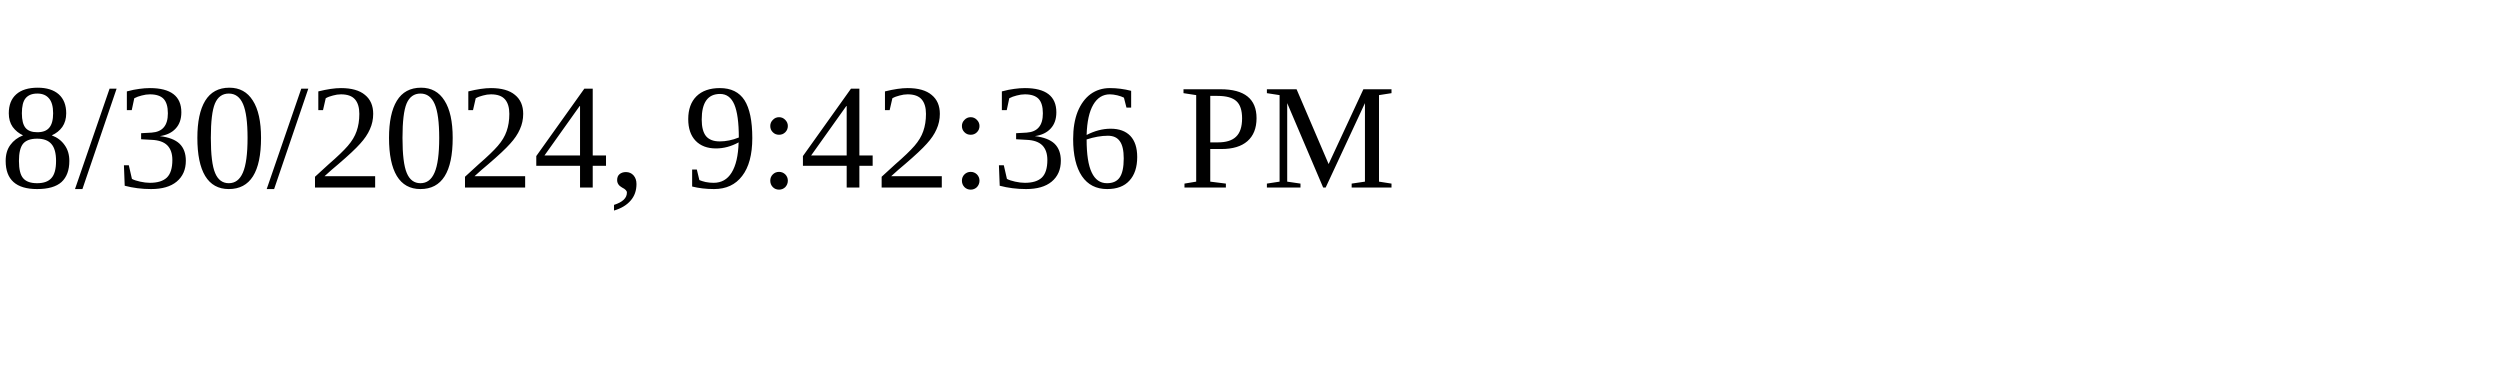
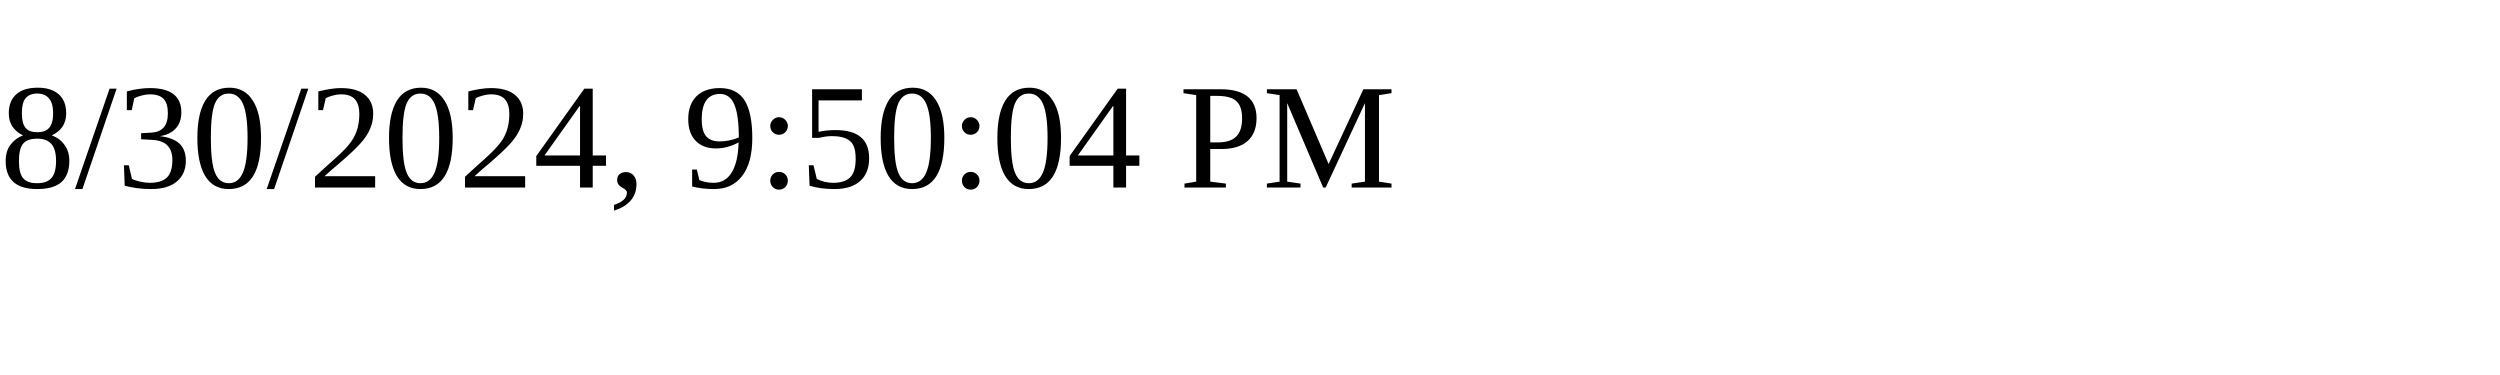
<svg xmlns="http://www.w3.org/2000/svg" height="30" width="200">
-   <text x="0" y="15">8/30/2024, 9:42:36 PM</text>
+   <text x="0" y="15">8/30/2024, 9:50:04 PM</text>
</svg>
